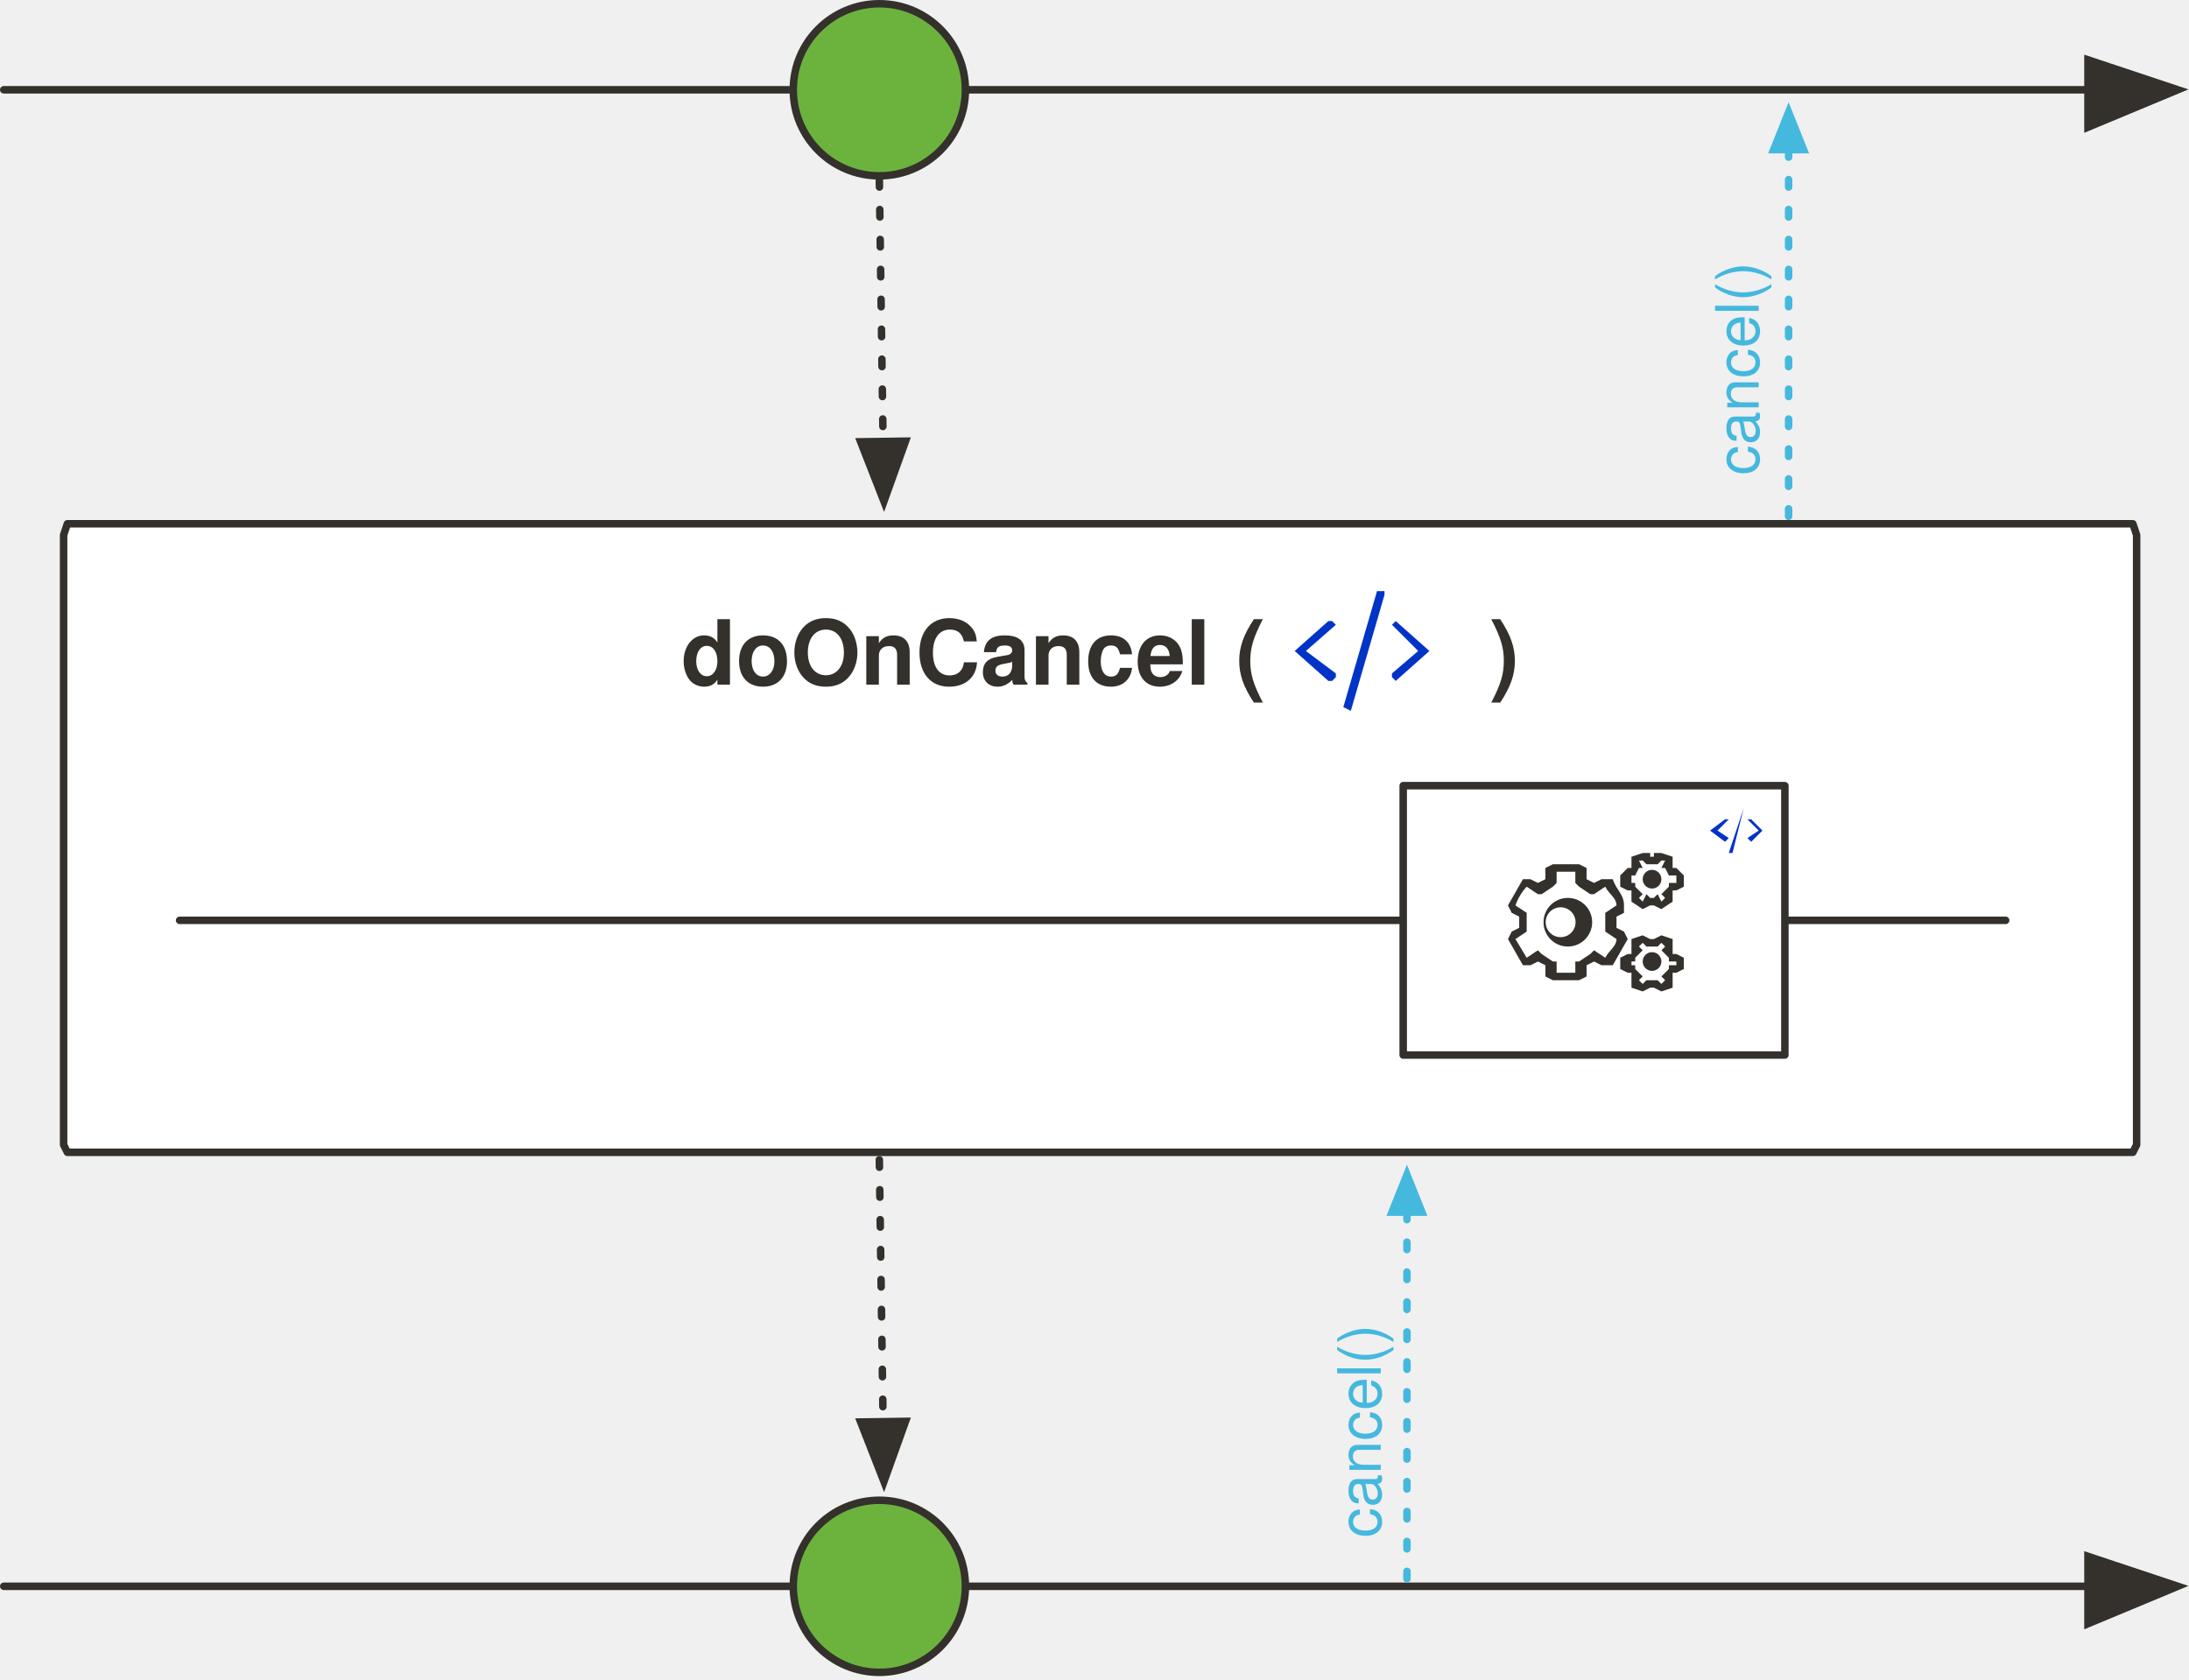
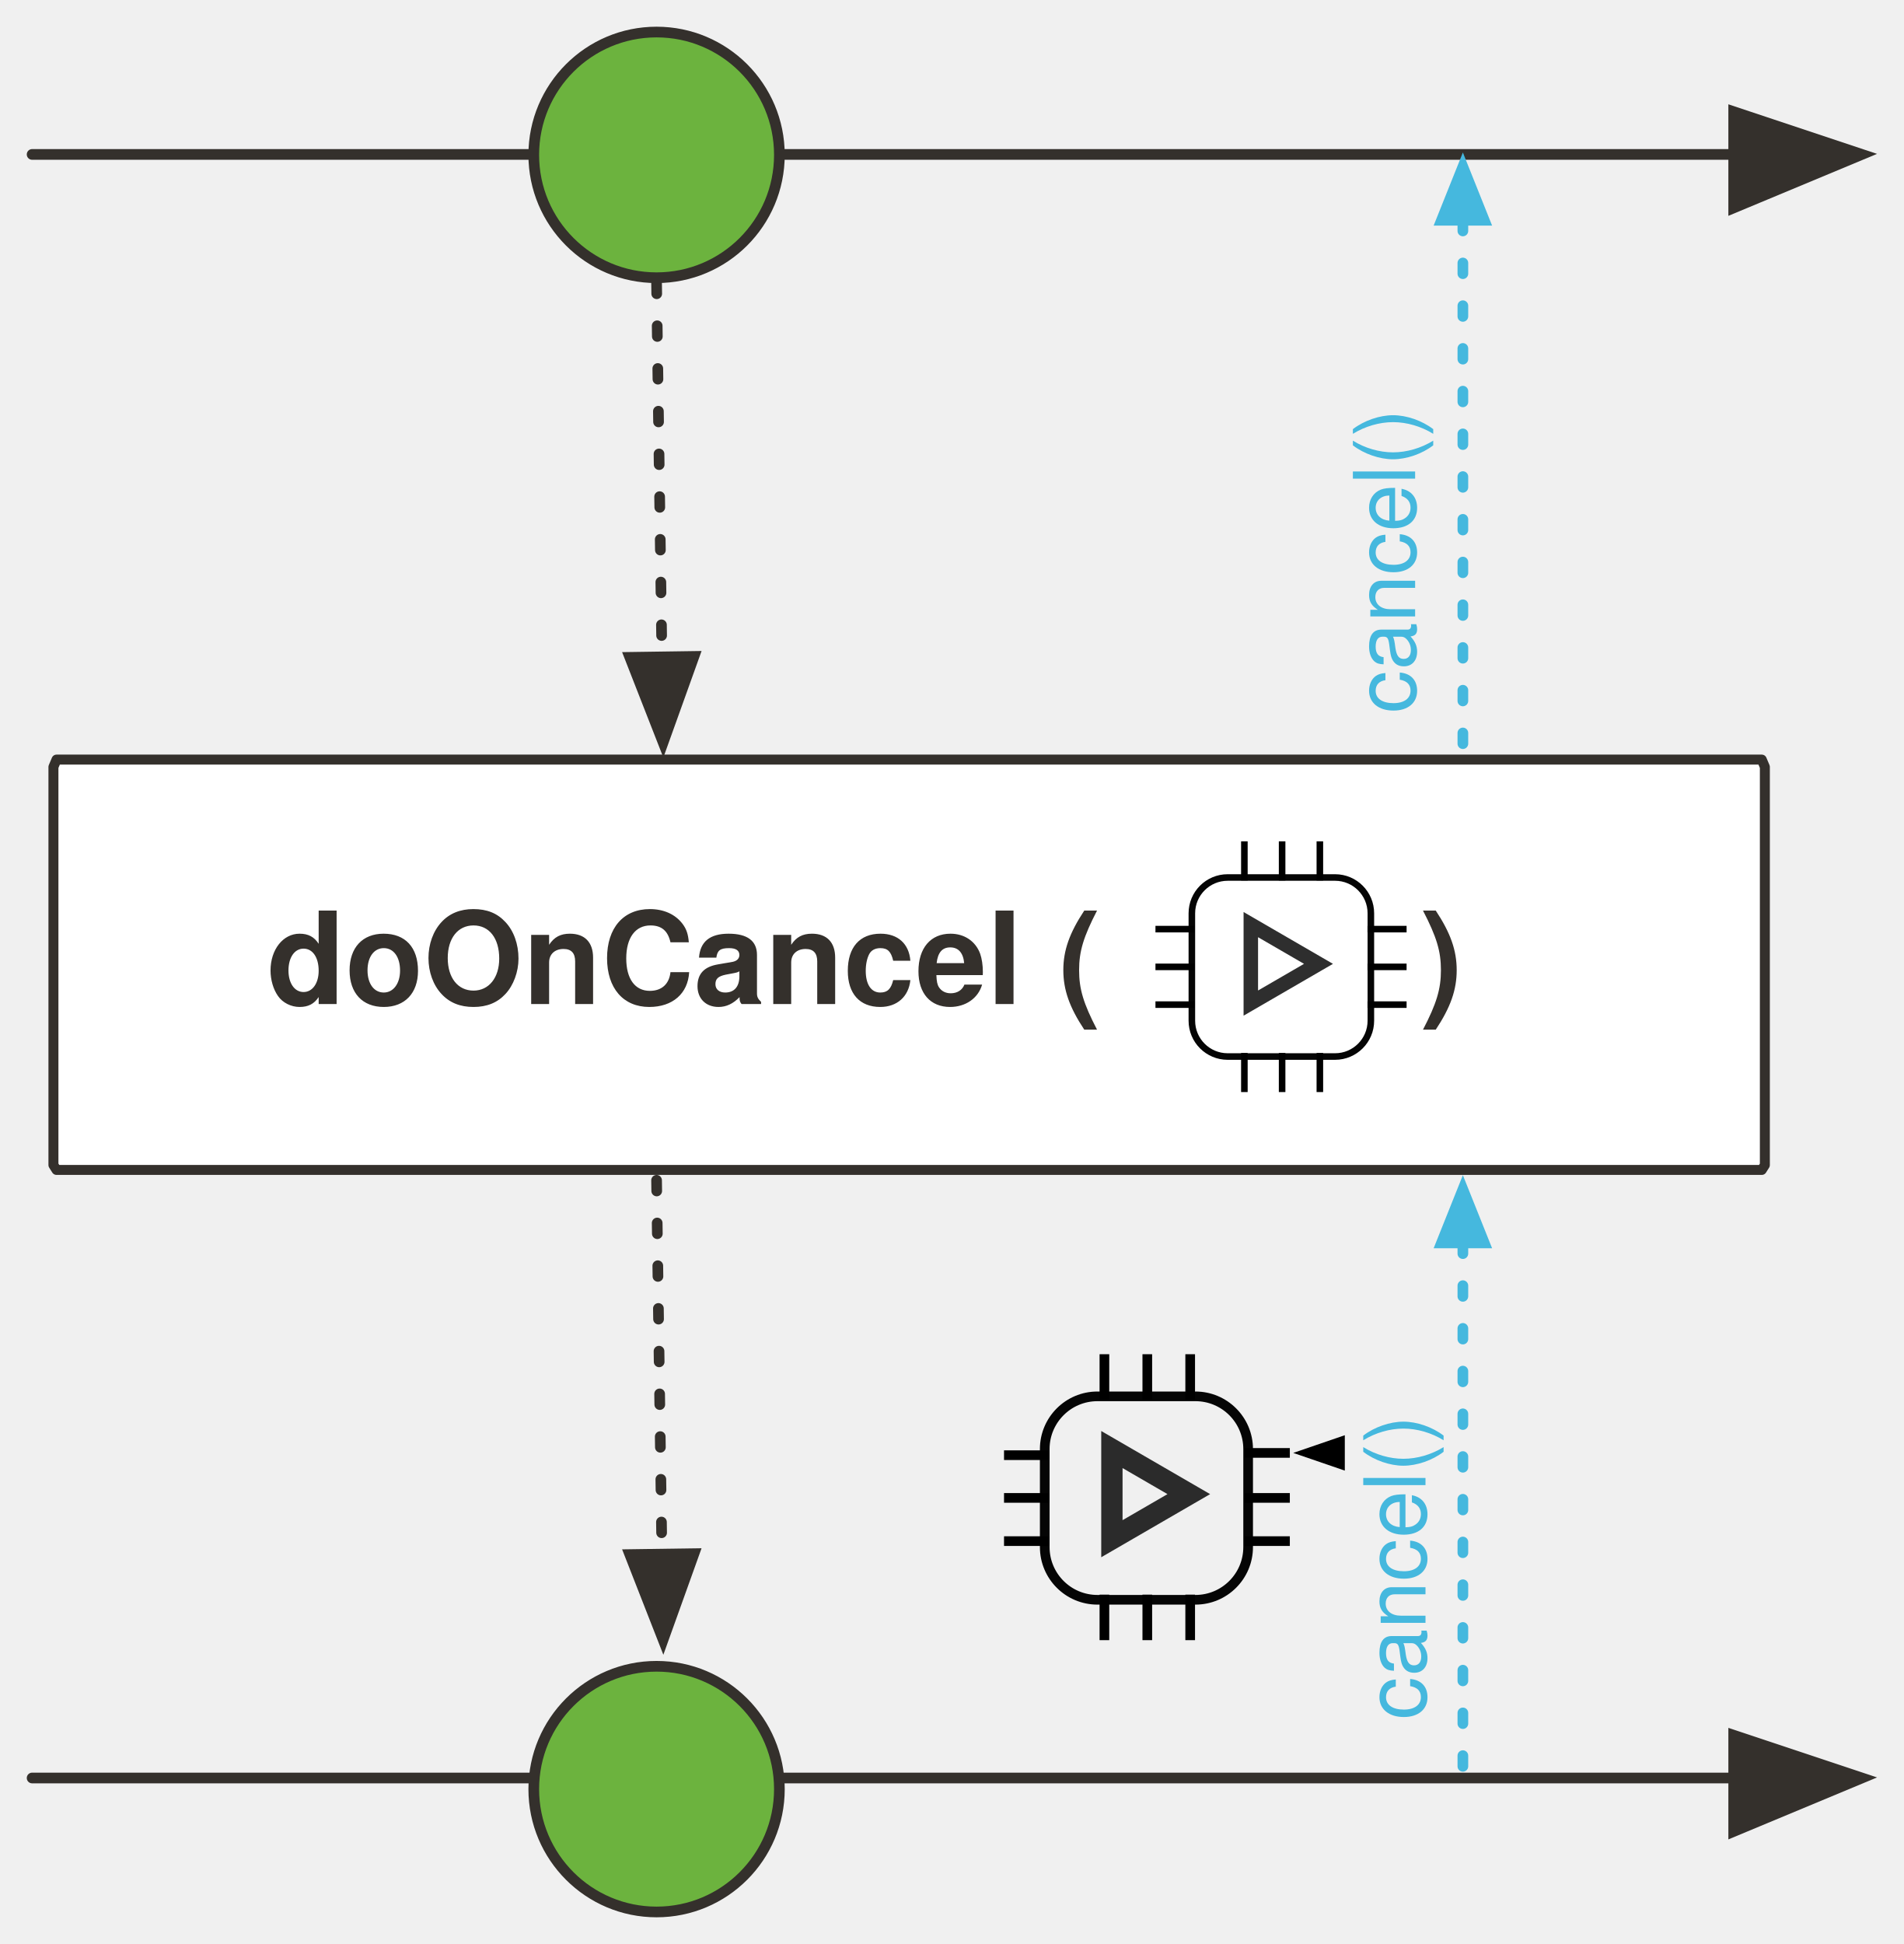
- <svg xmlns="http://www.w3.org/2000/svg" version="1.1" viewBox="20 49 585 449" width="585" height="449" id="svg99">
+ <svg xmlns="http://www.w3.org/2000/svg" version="1.1" viewBox="20 49 356.531 364" width="356.531" height="364" id="svg99">
  <defs id="defs21">
-     <marker orient="auto" overflow="visible" markerUnits="strokeWidth" id="FilledArrow_Marker" stroke-miterlimit="10" viewBox="-1 -6 14 12" markerWidth="14" markerHeight="12" color="#34302c" stroke-linejoin="miter">
+     <marker orient="auto" overflow="visible" markerUnits="strokeWidth" id="FilledArrow_Marker" stroke-miterlimit="10" viewBox="-1 -6 14 12" markerWidth="14" markerHeight="12" style="color:#34302c;overflow:visible;stroke-linejoin:miter;stroke-miterlimit:10">
      <g id="g4">
-         <path d="M12 0L0-4v9z" id="path2" fill="currentColor" stroke="currentColor" stroke-width="1" />
+         <path d="M 12,0 0,-4 v 9 z" id="path2" style="fill:currentColor;stroke:currentColor;stroke-width:1" />
      </g>
    </marker>
-     <marker orient="auto" overflow="visible" markerUnits="strokeWidth" id="FilledArrow_Marker_2" stroke-miterlimit="10" viewBox="-6 -3 7 6" markerWidth="7" markerHeight="6" color="#45b8de" stroke-linejoin="miter">
+     <marker orient="auto" overflow="visible" markerUnits="strokeWidth" id="FilledArrow_Marker_2" stroke-miterlimit="10" viewBox="-6 -3 7 6" markerWidth="7" markerHeight="6" style="color:#45b8de;overflow:visible;stroke-linejoin:miter;stroke-miterlimit:10">
      <g id="g9">
-         <path d="M-5 0l5 2v-4z" id="path7" fill="currentColor" stroke="currentColor" stroke-width="1" />
+         <path d="M -5,0 0,2 V -2 Z" id="path7" style="fill:currentColor;stroke:currentColor;stroke-width:1" />
      </g>
    </marker>
    <font-face font-family="'Tahoma','Nimbus Sans L'" font-size="24" panose-1="2 11 9 2 3 0 4 2 2 3" units-per-em="1000" underline-position="-75" underline-thickness="50" slope="0" x-height="501" cap-height="682" ascent="923" descent="-235" font-weight="700" id="font-face12" stemv="0" stemh="0" accent-height="0" ideographic="0" alphabetic="0" mathematical="0" hanging="0" v-ideographic="0" v-alphabetic="0" v-mathematical="0" v-hanging="0" strikethrough-position="0" strikethrough-thickness="0" overline-position="0" overline-thickness="0">
      <font-face-src>
        <font-face-name name="Tahoma-Bold" />
      </font-face-src>
    </font-face>
-     <marker orient="auto" overflow="visible" markerUnits="strokeWidth" id="FilledArrow_Marker_3" stroke-miterlimit="10" viewBox="-1 -5 11 10" markerWidth="11" markerHeight="10" color="#34302c" stroke-linejoin="miter">
+     <marker orient="auto" overflow="visible" markerUnits="strokeWidth" id="FilledArrow_Marker_3" stroke-miterlimit="10" viewBox="-1 -5 11 10" markerWidth="11" markerHeight="10" style="color:#34302c;overflow:visible;stroke-linejoin:miter;stroke-miterlimit:10">
      <g id="g16">
-         <path d="M8 0L0-3v6z" id="path14" fill="currentColor" stroke="currentColor" stroke-width="1" />
+         <path d="M 8,0 0,-3 v 6 z" id="path14" style="fill:currentColor;stroke:currentColor;stroke-width:1" />
      </g>
    </marker>
    <font-face font-family="'Tahoma','Nimbus Sans L'" font-size="16" panose-1="2 11 5 2 2 1 4 2 2 3" units-per-em="1000" underline-position="-75" underline-thickness="50" slope="0" x-height="450" cap-height="687" ascent="918" descent="-230" font-weight="400" id="font-face19" stemv="0" stemh="0" accent-height="0" ideographic="0" alphabetic="0" mathematical="0" hanging="0" v-ideographic="0" v-alphabetic="0" v-mathematical="0" v-hanging="0" strikethrough-position="0" strikethrough-thickness="0" overline-position="0" overline-thickness="0">
      <font-face-src>
        <font-face-name name="Tahoma" />
      </font-face-src>
    </font-face>
-     <marker orient="auto" overflow="visible" markerUnits="strokeWidth" id="FilledArrow_Marker_2-3" stroke-miterlimit="10" viewBox="-1 -5 11 10" markerWidth="11" markerHeight="10" color="#34302c" stroke-linejoin="miter">
+     <marker orient="auto" overflow="visible" markerUnits="strokeWidth" id="FilledArrow_Marker_2-3" stroke-miterlimit="10" viewBox="-1 -5 11 10" markerWidth="11" markerHeight="10" style="color:#34302c;overflow:visible;stroke-linejoin:miter;stroke-miterlimit:10">
      <g id="g11">
-         <path d="M8 0L0-3v6z" id="path9" fill="currentColor" stroke="currentColor" stroke-width="1" />
+         <path d="M 8,0 0,-3 v 6 z" id="path9" style="fill:currentColor;stroke:currentColor;stroke-width:1" />
+       </g>
+     </marker>
+     <marker style="color:#34302c;overflow:visible;stroke-linejoin:miter;stroke-miterlimit:10" orient="auto" overflow="visible" markerUnits="strokeWidth" id="FilledArrow_Marker-2" stroke-miterlimit="10" viewBox="-1 -6 14 12" markerWidth="14" markerHeight="12">
+       <g id="g4-7">
+         <path style="fill:currentColor;stroke:currentColor;stroke-width:1" d="M 12,0 0,-4 v 9 z" id="path2-7" />
+       </g>
+     </marker>
+     <marker style="color:#34302c;overflow:visible;stroke-linejoin:miter;stroke-miterlimit:10" orient="auto" overflow="visible" markerUnits="strokeWidth" id="FilledArrow_Marker_3-1" stroke-miterlimit="10" viewBox="-1 -5 11 10" markerWidth="11" markerHeight="10">
+       <g id="g16-6">
+         <path style="fill:currentColor;stroke:currentColor;stroke-width:1" d="M 8,0 0,-3 v 6 z" id="path14-3" />
+       </g>
+     </marker>
+     <marker style="color:#34302c;overflow:visible;stroke-linejoin:miter;stroke-miterlimit:10" orient="auto" overflow="visible" markerUnits="strokeWidth" id="marker197806" stroke-miterlimit="10" viewBox="-1 -6 14 12" markerWidth="14" markerHeight="12">
+       <g id="g197804">
+         <path style="fill:currentColor;stroke:currentColor;stroke-width:1" d="M 12,0 0,-4 v 9 z" id="path197802" />
+       </g>
+     </marker>
+     <marker style="color:#45b8de;overflow:visible;stroke-linejoin:miter;stroke-miterlimit:10" orient="auto" overflow="visible" markerUnits="strokeWidth" id="FilledArrow_Marker_2-8" stroke-miterlimit="10" viewBox="-6 -3 7 6" markerWidth="7" markerHeight="6">
+       <g id="g9-8">
+         <path style="fill:currentColor;stroke:currentColor;stroke-width:1" d="M -5,0 0,2 V -2 Z" id="path7-5" />
+       </g>
+     </marker>
+     <marker style="color:#34302c;overflow:visible;stroke-linejoin:miter;stroke-miterlimit:10" orient="auto" overflow="visible" markerUnits="strokeWidth" id="marker197815" stroke-miterlimit="10" viewBox="-1 -5 11 10" markerWidth="11" markerHeight="10">
+       <g id="g197813">
+         <path style="fill:currentColor;stroke:currentColor;stroke-width:1" d="M 8,0 0,-3 v 6 z" id="path197811" />
+       </g>
+     </marker>
+     <marker style="color:#34302c;overflow:visible;stroke-linejoin:miter;stroke-miterlimit:10" orient="auto" overflow="visible" markerUnits="strokeWidth" id="marker197821" stroke-miterlimit="10" viewBox="-1 -5 11 10" markerWidth="11" markerHeight="10">
+       <g id="g197819">
+         <path style="fill:currentColor;stroke:currentColor;stroke-width:1" d="M 8,0 0,-3 v 6 z" id="path197817" />
+       </g>
+     </marker>
+     <marker style="color:#34302c;overflow:visible;stroke-linejoin:miter;stroke-miterlimit:10" orient="auto" overflow="visible" markerUnits="strokeWidth" id="marker197827" stroke-miterlimit="10" viewBox="-1 -5 11 10" markerWidth="11" markerHeight="10">
+       <g id="g197825">
+         <path style="fill:currentColor;stroke:currentColor;stroke-width:1" d="M 8,0 0,-3 v 6 z" id="path197823" />
+       </g>
+     </marker>
+     <marker style="color:#45b8de;overflow:visible;stroke-linejoin:miter;stroke-miterlimit:10" orient="auto" overflow="visible" markerUnits="strokeWidth" id="marker197833" stroke-miterlimit="10" viewBox="-6 -3 7 6" markerWidth="7" markerHeight="6">
+       <g id="g197831">
+         <path style="fill:currentColor;stroke:currentColor;stroke-width:1" d="M -5,0 0,2 V -2 Z" id="path197829" />
      </g>
    </marker>
  </defs>
-   <path id="line29" fill="none" fill-opacity="1" stroke="#34302c" stroke-width="2" stroke-linecap="round" stroke-linejoin="round" stroke-dasharray="none" stroke-opacity="1" marker-end="url(#FilledArrow_Marker)" d="M21 73h557" />
-   <path id="line37" fill="none" fill-opacity="1" stroke="#45b8de" stroke-width="2" stroke-linecap="round" stroke-linejoin="round" stroke-dasharray="2,6" stroke-opacity="1" marker-start="url(#FilledArrow_Marker_2)" d="M498 89v98" />
-   <ellipse id="ellipse57" ry="23" rx="23" cy="73" cx="255" fill="#6cb33e" fill-opacity="1" stroke="none" stroke-dasharray="none" stroke-opacity="1" />
-   <ellipse id="ellipse59" ry="23" rx="23" cy="73" cx="255" fill="none" fill-opacity="1" stroke="#34302c" stroke-width="2" stroke-linecap="round" stroke-linejoin="round" stroke-dasharray="none" stroke-opacity="1" />
-   <path id="line62" fill="none" fill-opacity="1" stroke="#34302c" stroke-width="2" stroke-linecap="round" stroke-linejoin="round" stroke-dasharray="2,6" stroke-opacity="1" marker-end="url(#FilledArrow_Marker_3)" d="M255 97l1 70" />
-   <text id="text94" transform="rotate(-90)" x="-176" y="475" fill="#45b8de" fill-opacity="1" stroke="none" stroke-dasharray="none" stroke-opacity="1">
-     <tspan id="tspan92" y="490" x="-176" font-weight="400" font-size="16" font-family="'Tahoma','Nimbus Sans L'" fill="#45b8de">cancel()</tspan>
+   <path style="fill:none;fill-opacity:1;stroke:#34302c;stroke-width:2;stroke-linecap:round;stroke-linejoin:round;stroke-dasharray:none;stroke-opacity:1;marker-end:url(#FilledArrow_Marker-2)" d="M 26.014,381.916 H 344.681" id="path198355" />
+   <path id="line29" d="M 26.014,77.916 H 344.681" style="fill:none;fill-opacity:1;stroke:#34302c;stroke-width:2;stroke-linecap:round;stroke-linejoin:round;stroke-dasharray:none;stroke-opacity:1;marker-end:url(#FilledArrow_Marker-2)" />
+   <circle id="ellipse57" cy="78" cx="142.961" r="23" style="fill:#6cb33e;fill-opacity:1;stroke:none;stroke-dasharray:none;stroke-opacity:1" />
+   <circle id="ellipse59" cy="78" cx="142.961" r="23" style="fill:none;fill-opacity:1;stroke:#34302c;stroke-width:2;stroke-linecap:round;stroke-linejoin:round;stroke-dasharray:none;stroke-opacity:1" />
+   <path id="line62" d="m 142.961,102 1,70" style="fill:none;fill-opacity:1;stroke:#34302c;stroke-width:2;stroke-linecap:round;stroke-linejoin:round;stroke-dasharray:2, 6;stroke-opacity:1;marker-end:url(#FilledArrow_Marker_3-1)" />
+   <path d="M 30.586,191.229 H 349.938 l 0.579,1.372 v 74.545 l -0.579,0.915 H 30.586 l -0.579,-0.915 V 192.601 Z" id="path27" style="fill:#ffffff;fill-opacity:1;stroke:#34302c;stroke-width:1.869;stroke-linecap:round;stroke-linejoin:round;stroke-dasharray:none;stroke-opacity:1" />
+   <text id="text31" x="69.961" y="215" style="fill:#34302c;fill-opacity:1;stroke:none;stroke-dasharray:none;stroke-opacity:1">
+     <tspan font-size="24" font-weight="700" x="69.961" y="237" id="tspan29" style="font-weight:700;font-size:24px;font-family:Tahoma, 'Nimbus Sans L';fill:#34302c">doOnCancel (</tspan>
  </text>
-   <path d="M38 189h552l1 3v163l-1 2H38l-1-2V192l1-3z" id="path27" fill="#fff" fill-opacity="1" stroke="#34302c" stroke-width="2" stroke-linecap="round" stroke-linejoin="round" stroke-dasharray="none" stroke-opacity="1" />
-   <text id="text31" x="202" y="210" fill="#34302c" fill-opacity="1" stroke="none" stroke-dasharray="none" stroke-opacity="1">
-     <tspan font-size="24" font-weight="700" x="202" y="232" id="tspan29" font-family="'Tahoma','Nimbus Sans L'" fill="#34302c">doOnCancel (</tspan>
+   <text y="215" x="285.961" id="text906" style="fill:#34302c;fill-opacity:1;stroke:none;stroke-dasharray:none;stroke-opacity:1">
+     <tspan id="tspan904" y="237" x="285.961" font-weight="700" font-size="24" style="font-weight:700;font-size:24px;font-family:Tahoma, 'Nimbus Sans L';fill:#34302c">)</tspan>
  </text>
-   <path d="M381 239l-2-1 9-31h2v1l-9 31zm-5-8l1-1v-1l-8-6 8-7-1-1h-1l-9 8 9 8h1zm17 0l9-8-9-8-1 1c-1 0-1 0 0 0l7 7-7 6v1l1 1z" id="path2-3" fill="#0034c6" fill-opacity="1" stroke="none" stroke-width="1" stroke-opacity="1" />
-   <text y="210" x="418" id="text906" fill="#34302c" fill-opacity="1" stroke="none" stroke-dasharray="none" stroke-opacity="1">
-     <tspan id="tspan904" y="232" x="418" font-weight="700" font-size="24" font-family="'Tahoma','Nimbus Sans L'" fill="#34302c">)</tspan>
+   <path id="line945" d="M 293.961,281.731 V 382" style="fill:none;fill-opacity:1;stroke:#45b8de;stroke-width:2;stroke-linecap:round;stroke-linejoin:round;stroke-dasharray:2, 6;stroke-opacity:1;marker-start:url(#FilledArrow_Marker_2-8)" />
+   <circle r="23" style="fill:#6cb33e;fill-opacity:1;stroke:#34302c;stroke-width:2;stroke-linecap:round;stroke-linejoin:round;stroke-dasharray:none;stroke-opacity:1" cx="142.961" cy="384" id="ellipse949" />
+   <path style="fill:none;fill-opacity:1;stroke:#34302c;stroke-width:2;stroke-linecap:round;stroke-linejoin:round;stroke-dasharray:2, 6;stroke-opacity:1;marker-end:url(#FilledArrow_Marker_3-1)" id="line951" d="m 142.961,270 1,70" />
+   <text style="fill:#45b8de;fill-opacity:1;stroke:none;stroke-dasharray:none;stroke-opacity:1" y="271.961" x="-371" transform="rotate(-90)" id="text955">
+     <tspan style="font-weight:400;font-size:16px;font-family:Tahoma, 'Nimbus Sans L';fill:#45b8de" font-size="16" font-weight="400" x="-371" y="286.961" id="tspan953">cancel()</tspan>
  </text>
-   <path id="line1181-0" fill="none" fill-opacity="1" stroke="#34302c" stroke-width="2" stroke-linecap="round" stroke-linejoin="round" stroke-dasharray="none" stroke-opacity="1" d="M68 295h488" />
-   <path d="M395 259h102v72H395v-72z" id="path1197" fill="#fff" fill-opacity="1" stroke="#34302c" stroke-width="2" stroke-linecap="round" stroke-linejoin="round" stroke-dasharray="none" stroke-opacity="1" />
-   <path d="M462 291h-1l-2 1-3-2v-3h-1l-2-1v-3l2-2h1v-3l3-1h2v1h1v-1h2l3 1v3h1l2 2v3l-2 1h-1v3l-3 2-2-1zm1-3l1 2 1-1-1-1 1-1 1-1v-1h2v-2h-2l-1-2h-1l1-2h-1l-1 1h-3l-1-1h-1l1 2h-1l-1 2h-1v2h1v1l1 1 1 1-1 1 1 1 1-2 1 1h1zm-30 22v-3l-2-1-2 1h-2l-4-7 1-2 2-1v-3l-2-1-1-2 4-7h2l2 1 2-1v-3l2-1h7l2 1v3l2 1 2-1h3c1 3 3 4 3 7v2l-2 1v3l2 1 1 2-4 7h-3l-2-1-2 1v3l-2 1h-7l-2-1zm3-1h5v-3h1l3-2 1-1 3 2c1-2 3-3 3-5l-3-2v-5l3-2c0-2-2-3-3-5l-3 2h-1l-3-2-1-1v-3h-5v3l-1 1-3 2h-1l-3-2a14 14 0 0 0-3 5l3 2v5l-3 2 3 5 3-2 1 1 3 2h1zm3-7a6 6 0 1 1 0-13 6 6 0 0 1 0 13zm0-10a4 4 0 1 0 0 7 4 4 0 0 0 0-7zm23 21h-1l-2 1-3-1v-4h-1l-2-1v-3l2-1h1v-4l3-1 2 1h1l2-1 3 1v4h1l2 1v3l-2 1h-1v4l-3 1-2-1zm1-2l1 1 1-1-1-1 1-1 1-1v-1h2v-1h-2v-1l-1-1-1-1 1-1-1-1-1 1h-3l-1-1-1 1 1 1-1 1-1 1v1h-1v1h1v1l1 1 1 1-1 1 1 1 1-1h2zm1-5a2 2 0 1 0-5 0 2 2 0 0 0 5 0zm0-22a2 2 0 1 0-5 0 2 2 0 0 0 5 0z" id="path2-5" stroke-width="1" fill="#34302c" fill-opacity="1" />
-   <path id="path1219" d="M483 277h-1l4-12-3 12zm-2-3l1-1-3-2 3-3h-1l-4 3 4 3zm7 0l3-3-3-3h-1l3 3-3 2 1 1z" fill="#0034c6" fill-opacity="1" stroke="none" stroke-width="1" stroke-opacity="1" />
-   <path id="line943" fill="none" fill-opacity="1" stroke="#34302c" stroke-width="2" stroke-linecap="round" stroke-linejoin="round" stroke-dasharray="none" stroke-opacity="1" marker-end="url(#FilledArrow_Marker)" d="M21 473h557" />
-   <path id="line945" fill="none" fill-opacity="1" stroke="#45b8de" stroke-width="2" stroke-linecap="round" stroke-linejoin="round" stroke-dasharray="2,6" stroke-opacity="1" marker-start="url(#FilledArrow_Marker_2)" d="M396 373v98" />
-   <ellipse cx="255" cy="473" rx="23" ry="23" id="ellipse947" fill="#6cb33e" fill-opacity="1" stroke="none" stroke-dasharray="none" stroke-opacity="1" />
-   <ellipse cx="255" cy="473" rx="23" ry="23" id="ellipse949" fill="none" fill-opacity="1" stroke="#34302c" stroke-width="2" stroke-linecap="round" stroke-linejoin="round" stroke-dasharray="none" stroke-opacity="1" />
-   <path id="line951" fill="none" fill-opacity="1" stroke="#34302c" stroke-width="2" stroke-linecap="round" stroke-linejoin="round" stroke-dasharray="2,6" stroke-opacity="1" marker-end="url(#FilledArrow_Marker_3)" d="M255 359l1 70" />
-   <text y="374" x="-460" transform="rotate(-90)" id="text955" fill="#45b8de" fill-opacity="1" stroke="none" stroke-dasharray="none" stroke-opacity="1">
-     <tspan font-size="16" font-weight="400" x="-460" y="389" id="tspan953" font-family="'Tahoma','Nimbus Sans L'" fill="#45b8de">cancel()</tspan>
+   <path id="line37" d="M 293.961,90.243 V 189.945" style="fill:none;fill-opacity:1;stroke:#45b8de;stroke-width:2;stroke-linecap:round;stroke-linejoin:round;stroke-dasharray:2, 6;stroke-opacity:1;marker-start:url(#FilledArrow_Marker_2-8)" />
+   <text id="text94" transform="rotate(-90)" x="-182.552" y="270.019" style="fill:#45b8de;fill-opacity:1;stroke:none;stroke-dasharray:none;stroke-opacity:1">
+     <tspan id="tspan92" y="285.019" x="-182.552" font-weight="400" font-size="16" style="font-weight:400;font-size:16px;font-family:Tahoma, 'Nimbus Sans L';fill:#45b8de">cancel()</tspan>
  </text>
+   <g transform="matrix(0.6793547,0,0,0.6793547,-24.20501,11.43171)" id="g196250">
+     <g id="g196248">
+       <g id="g196244" transform="matrix(0.9047721,0,0,0.9047721,485.0087,465.4418)">
+         <rect rx="10.908" ry="10.908" y="-186" x="-101" height="54.539" width="54.539" id="rect196218" style="opacity:0.98;fill:none;fill-opacity:1;stroke:#000000;stroke-width:2;stroke-linecap:round;stroke-linejoin:round;stroke-miterlimit:4;stroke-dasharray:none;stroke-dashoffset:0;stroke-opacity:1" />
+         <path id="path196220" d="M -85,-185.092 V -196 h 0.454" style="fill:none;fill-rule:evenodd;stroke:#000000;stroke-width:2;stroke-linecap:butt;stroke-linejoin:miter;stroke-miterlimit:4;stroke-dasharray:none;stroke-opacity:1" />
+         <path style="fill:none;fill-rule:evenodd;stroke:#000000;stroke-width:2;stroke-linecap:butt;stroke-linejoin:miter;stroke-miterlimit:4;stroke-dasharray:none;stroke-opacity:1" d="M -73.5,-185.092 V -196 h 0.454" id="path196222" />
+         <path id="path196224" d="M -62,-185.092 V -196 h 0.454" style="fill:none;fill-rule:evenodd;stroke:#000000;stroke-width:2;stroke-linecap:butt;stroke-linejoin:miter;stroke-miterlimit:4;stroke-dasharray:none;stroke-opacity:1" />
+         <path style="fill:none;fill-rule:evenodd;stroke:#000000;stroke-width:2;stroke-linecap:butt;stroke-linejoin:miter;stroke-miterlimit:4;stroke-dasharray:none;stroke-opacity:1" d="m -85,-120.638 v -10.908 h 0.454" id="path196226" />
+         <path id="path196228" d="m -73.5,-120.638 v -10.908 h 0.454" style="fill:none;fill-rule:evenodd;stroke:#000000;stroke-width:2;stroke-linecap:butt;stroke-linejoin:miter;stroke-miterlimit:4;stroke-dasharray:none;stroke-opacity:1" />
+         <path style="fill:none;fill-rule:evenodd;stroke:#000000;stroke-width:2;stroke-linecap:butt;stroke-linejoin:miter;stroke-miterlimit:4;stroke-dasharray:none;stroke-opacity:1" d="m -62,-120.638 v -10.908 h 0.454" id="path196230" />
+         <path style="fill:none;fill-rule:evenodd;stroke:#000000;stroke-width:2;stroke-linecap:butt;stroke-linejoin:miter;stroke-miterlimit:4;stroke-dasharray:none;stroke-opacity:1" d="m -47.484,-170.273 h 10.908 v 0.455" id="path196232" />
+         <path id="path196234" d="m -47.484,-158.773 h 10.908 v 0.455" style="fill:none;fill-rule:evenodd;stroke:#000000;stroke-width:2;stroke-linecap:butt;stroke-linejoin:miter;stroke-miterlimit:4;stroke-dasharray:none;stroke-opacity:1" />
+         <path style="fill:none;fill-rule:evenodd;stroke:#000000;stroke-width:2;stroke-linecap:butt;stroke-linejoin:miter;stroke-miterlimit:4;stroke-dasharray:none;stroke-opacity:1" d="m -47.484,-147.273 h 10.908 v 0.454" id="path196236" />
+         <path id="path196238" d="m -112.09,-170.273 h 10.908 v 0.455" style="fill:none;fill-rule:evenodd;stroke:#000000;stroke-width:2;stroke-linecap:butt;stroke-linejoin:miter;stroke-miterlimit:4;stroke-dasharray:none;stroke-opacity:1" />
+         <path style="fill:none;fill-rule:evenodd;stroke:#000000;stroke-width:2;stroke-linecap:butt;stroke-linejoin:miter;stroke-miterlimit:4;stroke-dasharray:none;stroke-opacity:1" d="m -112.09,-158.773 h 10.908 v 0.455" id="path196240" />
+         <path id="path196242" d="m -112.09,-147.273 h 10.908 v 0.454" style="fill:none;fill-rule:evenodd;stroke:#000000;stroke-width:2;stroke-linecap:butt;stroke-linejoin:miter;stroke-miterlimit:4;stroke-dasharray:none;stroke-opacity:1" />
+       </g>
+       <path style="opacity:0.82;fill:none;fill-opacity:1;stroke:#000000;stroke-width:6.06;stroke-miterlimit:4;stroke-dasharray:none;stroke-dashoffset:0;stroke-opacity:1" id="path196246" d="m 433.962,320.959 -28.321,16.351 v -32.702 z" transform="matrix(0.6587831,0,0,0.6613753,142.6501,108.6806)" />
+     </g>
+   </g>
+   <path transform="matrix(0.508546,0,0,0.5105471,21.94464,164.8993)" d="m 433.962,320.959 -28.321,16.351 v -32.702 z" id="path269168" style="opacity:0.82;fill:none;fill-opacity:1;stroke:#000000;stroke-width:7.85;stroke-miterlimit:4;stroke-dasharray:none;stroke-dashoffset:0;stroke-opacity:1" />
+   <rect rx="9.869" ry="9.869" y="310.456" x="215.655" height="38.092" width="38.092" id="rect269170" style="opacity:0.98;fill:none;fill-opacity:1;stroke:#000000;stroke-width:1.81;stroke-linecap:round;stroke-linejoin:round;stroke-miterlimit:4;stroke-dasharray:none;stroke-dashoffset:0;stroke-opacity:1" />
+   <path id="path269172" d="m 226.83,311.09 v -7.618 h 0.317" style="fill:none;fill-rule:evenodd;stroke:#000000;stroke-width:1.81;stroke-linecap:butt;stroke-linejoin:miter;stroke-miterlimit:4;stroke-dasharray:none;stroke-opacity:1" />
+   <path style="fill:none;fill-rule:evenodd;stroke:#000000;stroke-width:1.81;stroke-linecap:butt;stroke-linejoin:miter;stroke-miterlimit:4;stroke-dasharray:none;stroke-opacity:1" d="m 234.862,311.09 v -7.618 h 0.317" id="path269174" />
+   <path id="path269176" d="m 242.894,311.09 v -7.618 h 0.317" style="fill:none;fill-rule:evenodd;stroke:#000000;stroke-width:1.81;stroke-linecap:butt;stroke-linejoin:miter;stroke-miterlimit:4;stroke-dasharray:none;stroke-opacity:1" />
+   <path style="fill:none;fill-rule:evenodd;stroke:#000000;stroke-width:1.81;stroke-linecap:butt;stroke-linejoin:miter;stroke-miterlimit:4;stroke-dasharray:none;stroke-opacity:1" d="m 226.83,356.107 v -7.618 h 0.317" id="path269178" />
+   <path id="path269180" d="m 234.862,356.107 v -7.618 h 0.317" style="fill:none;fill-rule:evenodd;stroke:#000000;stroke-width:1.81;stroke-linecap:butt;stroke-linejoin:miter;stroke-miterlimit:4;stroke-dasharray:none;stroke-opacity:1" />
+   <path style="fill:none;fill-rule:evenodd;stroke:#000000;stroke-width:1.81;stroke-linecap:butt;stroke-linejoin:miter;stroke-miterlimit:4;stroke-dasharray:none;stroke-opacity:1" d="m 242.894,356.107 v -7.618 h 0.317" id="path269182" />
+   <path id="path269184" d="m 253.032,329.472 h 7.618 v 0.317" style="fill:none;fill-rule:evenodd;stroke:#000000;stroke-width:1.81;stroke-linecap:butt;stroke-linejoin:miter;stroke-miterlimit:4;stroke-dasharray:none;stroke-opacity:1" />
+   <path style="fill:none;fill-rule:evenodd;stroke:#000000;stroke-width:1.81;stroke-linecap:butt;stroke-linejoin:miter;stroke-miterlimit:4;stroke-dasharray:none;stroke-opacity:1" d="m 253.032,321.048 h 7.618 v 0.317" id="path269186" />
+   <path style="opacity:1;fill:#000000;fill-opacity:1;stroke:none;stroke-width:3.804;stroke-miterlimit:4;stroke-dasharray:none;stroke-dashoffset:0;stroke-opacity:1" id="path269188" d="m 433.962,320.959 -28.321,16.351 v -32.702 z" transform="matrix(-0.3409104,0,0,0.2026747,410.1378,255.9974)" />
+   <path style="fill:none;fill-rule:evenodd;stroke:#000000;stroke-width:1.81;stroke-linecap:butt;stroke-linejoin:miter;stroke-miterlimit:4;stroke-dasharray:none;stroke-opacity:1" d="m 208.031,321.472 h 7.618 v 0.317" id="path269190" />
+   <path id="path269192" d="m 208.031,337.563 h 7.618 v 0.317" style="fill:none;fill-rule:evenodd;stroke:#000000;stroke-width:1.81;stroke-linecap:butt;stroke-linejoin:miter;stroke-miterlimit:4;stroke-dasharray:none;stroke-opacity:1" />
+   <path style="fill:none;fill-rule:evenodd;stroke:#000000;stroke-width:1.81;stroke-linecap:butt;stroke-linejoin:miter;stroke-miterlimit:4;stroke-dasharray:none;stroke-opacity:1" d="m 253.032,337.563 h 7.618 v 0.317" id="path269194" />
+   <path id="path269196" d="m 208.031,329.472 h 7.618 v 0.317" style="fill:none;fill-rule:evenodd;stroke:#000000;stroke-width:1.81;stroke-linecap:butt;stroke-linejoin:miter;stroke-miterlimit:4;stroke-dasharray:none;stroke-opacity:1" />
</svg>
